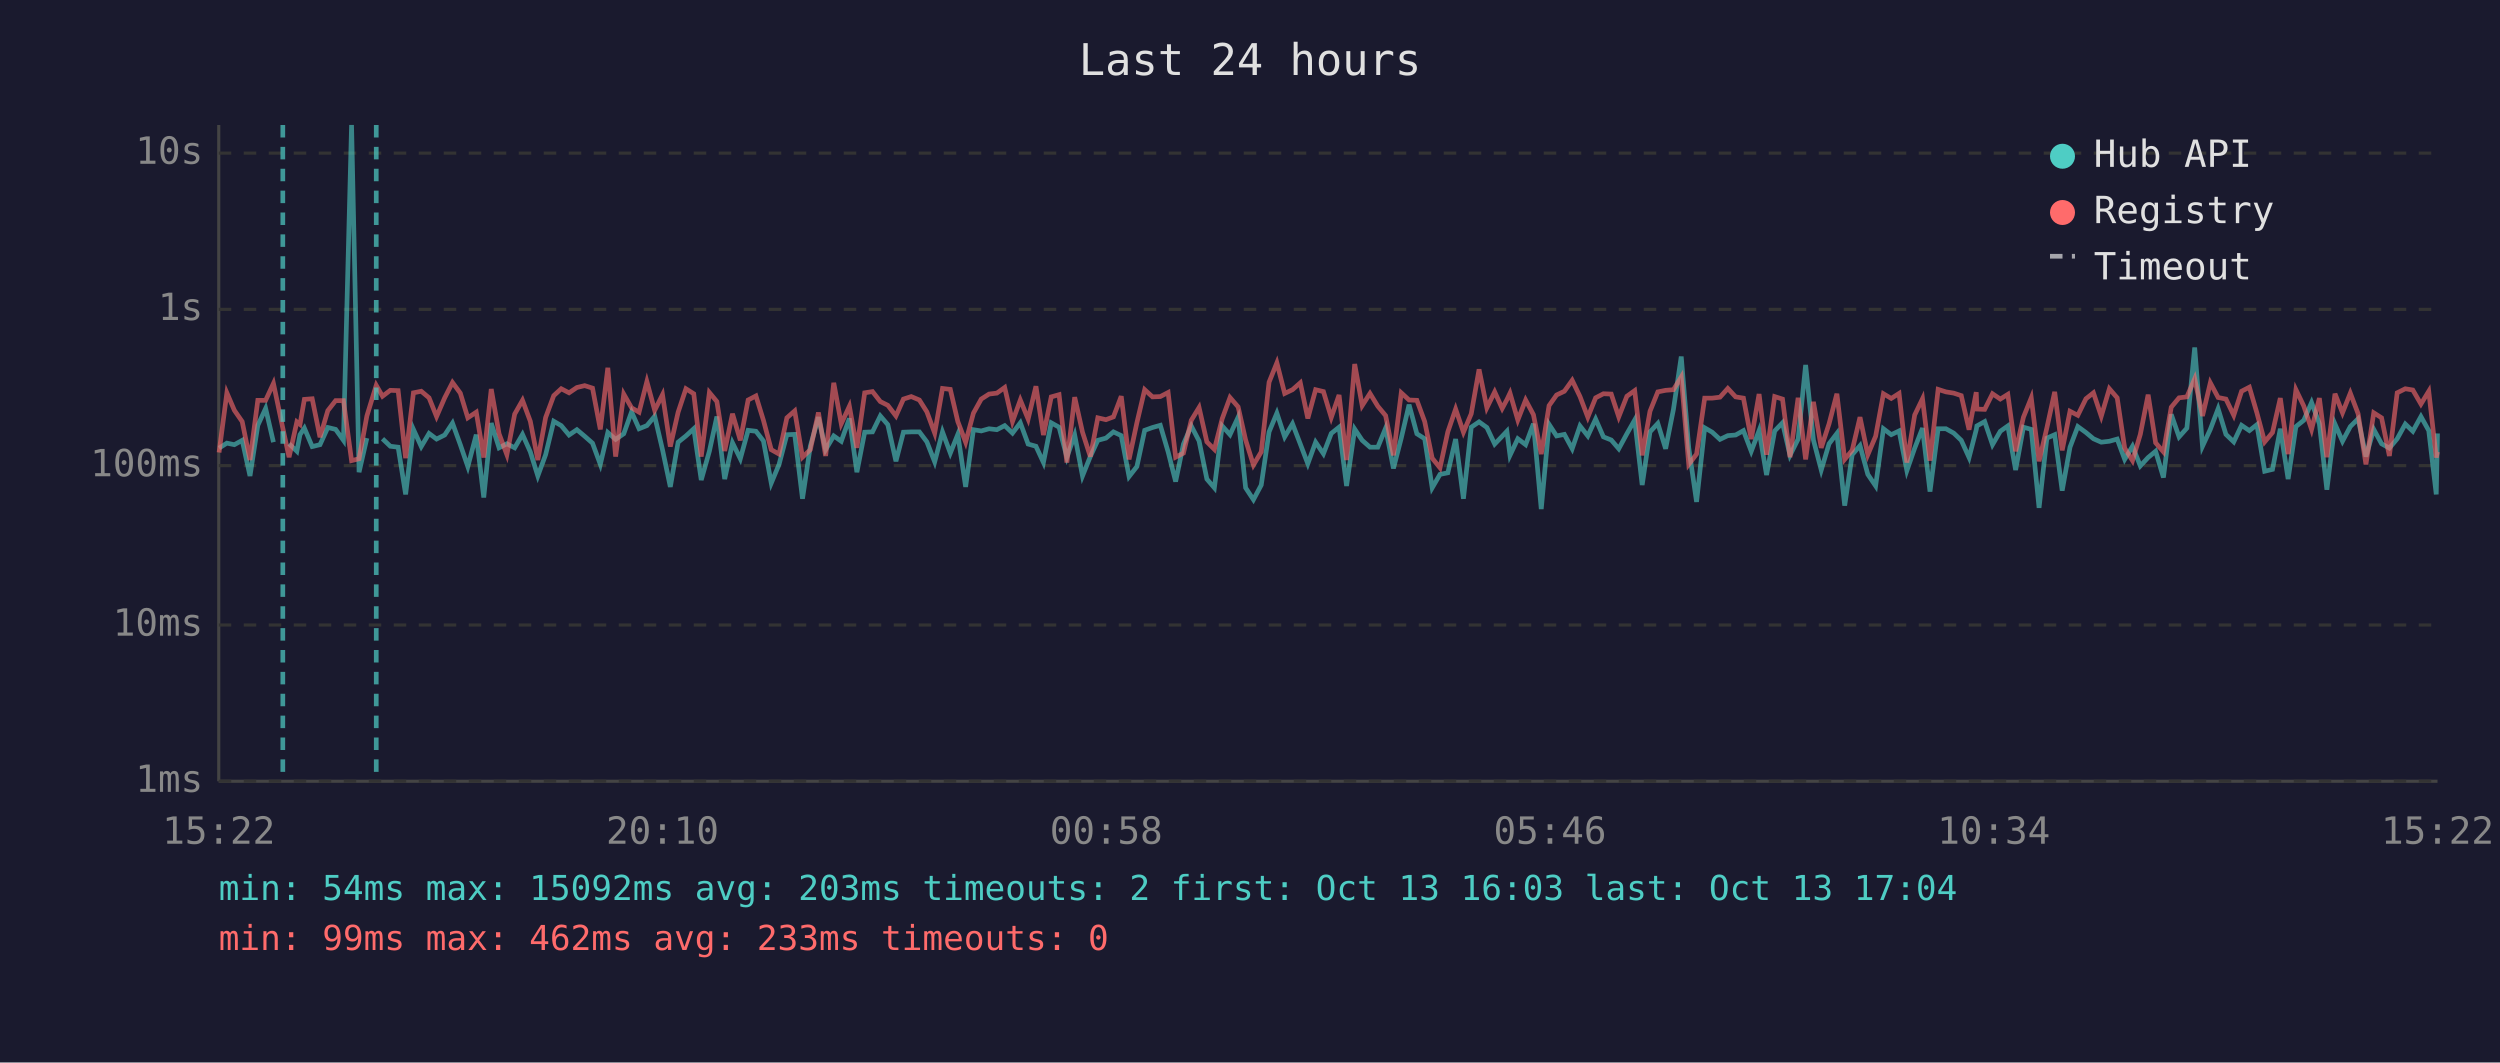
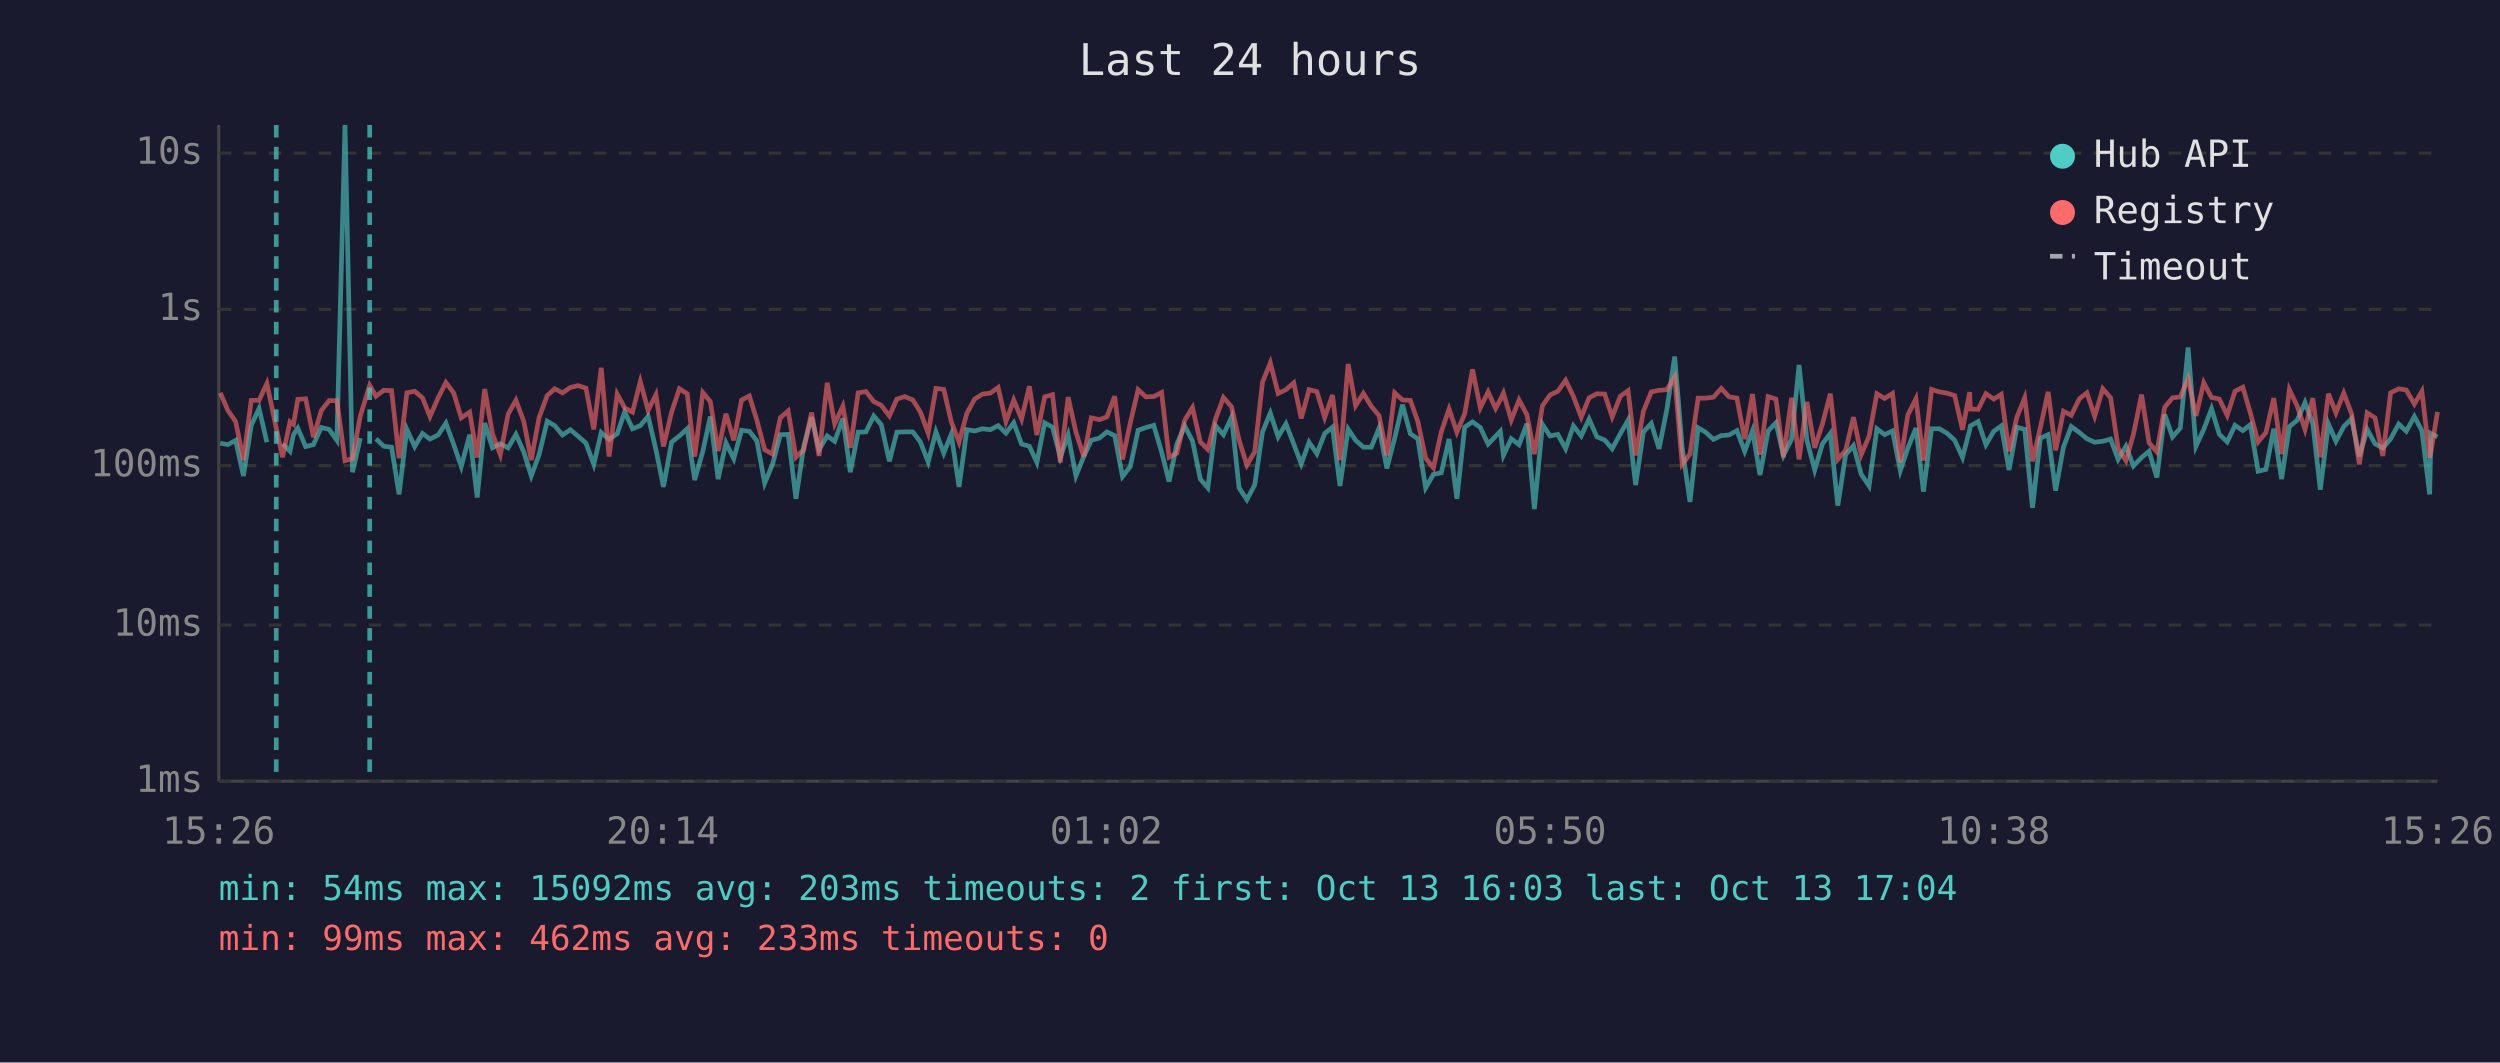
<svg xmlns="http://www.w3.org/2000/svg" viewBox="0 0 800 340" font-family="monospace" font-size="12">
  <rect width="800" height="340" fill="#1a1a2e" />
  <text x="400" y="24" fill="#e0e0e0" font-size="14" text-anchor="middle">Last 24 hours</text>
  <line x1="70" y1="40" x2="70" y2="250" stroke="#444" stroke-width="1" />
  <line x1="70" y1="250" x2="780" y2="250" stroke="#444" stroke-width="1" />
  <line x1="70" y1="250" x2="780" y2="250" stroke="#333" stroke-width="1" stroke-dasharray="4" />
  <text x="65" y="250" fill="#888" text-anchor="end" dominant-baseline="middle">1ms</text>
  <line x1="70" y1="200" x2="780" y2="200" stroke="#333" stroke-width="1" stroke-dasharray="4" />
  <text x="65" y="200" fill="#888" text-anchor="end" dominant-baseline="middle">10ms</text>
  <line x1="70" y1="149" x2="780" y2="149" stroke="#333" stroke-width="1" stroke-dasharray="4" />
  <text x="65" y="149" fill="#888" text-anchor="end" dominant-baseline="middle">100ms</text>
  <line x1="70" y1="99" x2="780" y2="99" stroke="#333" stroke-width="1" stroke-dasharray="4" />
  <text x="65" y="99" fill="#888" text-anchor="end" dominant-baseline="middle">1s</text>
  <line x1="70" y1="49" x2="780" y2="49" stroke="#333" stroke-width="1" stroke-dasharray="4" />
  <text x="65" y="49" fill="#888" text-anchor="end" dominant-baseline="middle">10s</text>
-   <text x="70" y="270" fill="#888" text-anchor="middle">15:22</text>
-   <text x="212" y="270" fill="#888" text-anchor="middle">20:10</text>
-   <text x="354" y="270" fill="#888" text-anchor="middle">00:58</text>
-   <text x="496" y="270" fill="#888" text-anchor="middle">05:46</text>
-   <text x="638" y="270" fill="#888" text-anchor="middle">10:34</text>
-   <text x="780" y="270" fill="#888" text-anchor="middle">15:22</text>
-   <polyline points="70.1,143.4 72.6,141.8 75.0,142.3 77.5,140.9 80.0,152.3 82.5,136.1 85.0,130.7 87.5,141.5" fill="none" stroke="#4ecdc4" stroke-width="1.5" opacity="0.6" />
-   <polyline points="92.5,142.0 95.0,144.4 96.0,139.1 97.4,137.0 99.9,142.9 102.4,142.3 104.9,136.8 107.4,137.4 109.9,140.9 112.5,40.0 114.9,151.1 117.4,140.2" fill="none" stroke="#4ecdc4" stroke-width="1.5" opacity="0.6" />
-   <polyline points="122.4,140.4 124.9,142.8 127.4,143.1 129.8,158.2 132.3,137.4 134.8,142.9 137.3,138.7 139.7,140.5 142.3,139.2 144.8,135.4 147.3,142.3 149.7,149.3 152.4,139.1 154.8,159.2 157.2,135.4 159.7,143.3 162.2,142.0 164.7,143.3 167.2,139.0 169.7,144.6 172.1,152.3 174.6,145.5 177.2,134.8 179.6,136.2 182.1,139.2 184.6,137.5 187.1,139.6 189.6,141.8 192.1,148.6 194.5,138.4 197.0,140.6 199.6,138.8 202.1,131.8 204.5,137.2 207.0,136.2 209.5,133.2 212.0,143.9 214.5,155.8 217.0,141.5 219.5,139.5 222.0,137.2 224.4,153.6 227.0,144.4 229.4,133.3 231.9,153.3 234.4,141.7 236.9,146.8 239.4,137.7 241.9,138.0 244.3,141.1 246.8,154.6 249.3,148.6 251.8,139.1 254.3,139.0 256.8,159.6 259.3,142.8 261.9,133.5 264.2,143.9 266.8,139.5 269.2,141.2 271.8,133.9 274.2,151.1 276.7,138.3 279.2,138.2 281.7,133.1 284.1,135.9 286.7,147.6 289.1,138.3 291.6,138.2 294.2,138.2 296.6,141.4 299.1,147.8 301.6,138.2 304.1,145.0 306.5,139.0 309.0,155.8 311.5,137.5 314.0,137.9 316.5,137.2 319.0,137.5 321.5,136.2 324.0,138.6 326.5,135.3 329.0,142.1 331.5,142.8 333.9,148.0 336.4,135.3 338.9,136.7 341.4,146.3 343.9,139.2 346.4,152.3 348.9,146.1 351.3,140.9 353.9,140.2 356.3,138.2 358.8,139.4 361.3,152.5 363.8,149.3 366.3,137.7 368.8,136.8 371.3,136.1 373.8,144.6 376.2,154.1 378.7,142.1 381.2,136.3 383.7,141.1 386.2,153.3 388.6,156.1 391.1,136.3 393.6,139.1 396.2,133.5 398.6,156.1 401.1,159.9 403.6,155.2 406.1,138.2 408.6,132.2 411.1,139.8 413.6,135.6 416.1,142.1 418.5,148.4 421.0,141.5 423.5,145.2 426.0,138.7 428.5,136.7 430.9,155.5 433.5,137.3 435.9,140.9 438.4,143.1 440.9,143.1 443.4,137.0 445.9,149.9 448.4,140.2 450.9,129.5 453.4,138.8 455.9,140.4 458.3,156.1 460.8,151.8 463.3,151.3 465.8,140.5 468.3,159.6 470.8,136.7 473.3,135.0 475.8,136.8 478.3,142.1 480.7,139.6 482.2,138.0 483.2,145.7 485.7,140.4 488.2,142.3 490.7,135.6 493.2,162.9 495.7,135.8 498.1,139.5 500.6,139.0 503.1,143.6 505.6,136.3 508.1,139.5 510.6,134.1 513.1,139.8 515.6,140.8 518.0,143.6 520.6,138.8 523.1,134.4 525.5,155.2 528.0,138.2 530.5,135.5 533.0,143.6 535.5,131.0 538.0,114.1 540.4,143.3 542.9,160.6 545.5,136.9 547.9,138.3 550.4,140.6 552.9,139.4 555.4,139.2 557.9,137.8 560.4,144.4 562.9,137.8 565.3,152.0 567.9,137.9 570.4,135.3 572.8,145.7 575.4,140.5 577.8,116.8 580.3,140.8 582.8,150.4 585.3,142.0 587.8,138.7 590.3,161.8 592.7,145.5 595.2,142.6 597.7,151.8 600.2,155.5 602.7,137.2 605.2,139.1 607.7,137.9 610.2,150.6 612.7,143.4 615.2,137.0 617.6,157.3 620.2,137.2 622.7,137.2 625.2,138.6 627.6,140.9 630.1,146.4 632.4,137.5 632.6,136.3 635.1,134.9 637.6,142.3 640.1,138.0 642.5,136.3 645.0,150.4 647.5,136.7 650.0,137.4 652.5,162.5 655.0,140.2 657.5,139.1 659.9,157.0 662.4,143.1 664.9,136.5 667.5,138.4 669.9,140.4 672.4,141.5 675.0,141.2 677.5,140.5 679.9,147.0 682.4,142.8 684.9,149.1 687.4,146.4 689.8,144.4 692.3,152.8 694.8,132.6 697.3,139.8 699.8,137.0 702.3,111.2 704.8,142.8 707.3,137.4 709.8,130.8 712.3,139.0 714.8,141.4 717.3,136.1 719.8,137.8 722.2,135.9 724.7,150.8 727.2,150.2 729.7,137.2 732.2,153.3 734.7,136.5 737.2,134.5 739.7,128.8 742.2,135.6 744.6,156.7 747.2,135.7 749.6,141.2 752.1,136.5 754.6,134.0 757.1,146.1 759.6,137.4 762.1,142.0 764.6,143.4 767.1,140.4 769.7,135.7 772.1,138.0 774.7,133.3 777.2,137.8 779.6,158.2 780.0,138.7" fill="none" stroke="#4ecdc4" stroke-width="1.5" opacity="0.6" />
-   <polyline points="70.1,144.8 72.6,125.7 75.0,131.3 77.5,134.9 80.0,147.2 82.5,128.1 85.0,128.1 87.5,122.7 90.5,137.0 92.5,146.3 95.0,135.0 96.0,135.8 97.4,127.8 99.9,127.6 102.4,139.9 104.9,131.4 107.4,128.2 109.9,128.2 112.5,147.4 114.9,146.8 117.4,133.1 120.4,123.3 122.4,126.8 124.9,124.9 127.4,125.0 129.8,146.6 132.3,125.7 134.8,125.2 137.3,127.3 139.7,133.3 142.3,127.3 144.8,122.4 147.3,125.8 149.7,133.7 152.4,131.9 154.8,146.4 157.2,124.5 159.7,138.8 162.2,145.5 164.7,132.5 167.2,128.1 169.7,134.8 172.1,147.2 174.6,133.6 177.2,126.6 179.6,124.4 182.1,125.7 184.6,124.0 187.1,123.4 189.6,124.2 192.1,137.4 194.5,117.7 197.0,146.1 199.6,126.1 202.1,130.5 204.5,131.9 207.0,122.1 209.5,131.3 212.0,126.3 214.5,142.9 217.0,131.9 219.5,124.4 222.0,126.0 224.4,146.1 227.0,125.6 229.4,128.5 231.9,144.3 234.4,132.4 236.9,140.9 239.4,128.0 241.9,126.7 244.3,134.5 246.8,143.9 249.3,145.3 251.8,133.7 254.3,131.5 256.8,146.3 259.3,143.9 261.9,132.0 264.2,145.9 266.8,122.5 269.2,135.6 271.8,130.0 274.2,143.3 276.7,125.7 279.2,125.3 281.7,128.5 284.1,129.7 286.7,133.1 289.1,127.7 291.6,126.9 294.2,128.0 296.6,131.8 299.1,138.6 301.6,124.3 304.1,124.6 306.5,134.9 309.0,141.5 311.5,132.2 314.0,127.7 316.5,126.1 319.0,125.8 321.5,124.0 324.0,134.9 326.5,128.0 329.0,134.1 331.5,123.6 333.9,139.2 336.4,127.0 338.9,126.3 341.4,148.0 343.9,127.1 346.4,138.3 348.9,146.1 351.3,133.7 353.9,134.3 356.3,133.4 358.8,126.8 361.3,147.0 363.8,135.3 366.3,124.7 368.8,127.0 371.3,126.9 373.8,125.6 376.2,146.3 378.7,145.0 381.2,134.5 383.7,130.4 386.2,141.4 388.6,143.8 391.1,134.0 393.6,127.2 396.2,130.2 398.6,140.8 401.1,148.8 403.6,144.6 406.1,122.3 408.6,116.1 411.1,125.9 413.6,124.7 416.1,122.5 418.5,133.9 421.0,124.7 423.5,125.3 426.0,133.6 428.5,126.4 430.9,147.2 433.5,116.5 435.9,129.8 438.4,125.9 440.9,130.0 443.4,133.0 445.9,145.7 448.4,125.7 450.9,128.0 453.4,128.1 455.9,134.9 458.3,146.6 460.8,149.7 463.3,138.2 465.8,130.9 468.3,138.3 470.8,132.4 473.3,118.2 475.8,130.5 478.3,125.4 480.7,130.7 482.2,127.9 483.2,125.8 485.7,134.4 488.2,128.0 490.7,132.7 493.2,145.3 495.7,129.8 498.1,126.4 500.6,125.2 503.1,121.7 505.6,126.9 508.1,133.5 510.6,127.3 513.1,126.0 515.6,126.1 518.0,133.4 520.6,126.8 523.1,125.0 525.5,145.7 528.0,131.6 530.5,125.4 533.0,124.9 535.5,124.7 538.0,120.6 540.4,148.6 542.9,145.3 545.5,127.4 547.9,127.4 550.4,127.1 552.9,124.3 555.4,127.0 557.9,127.4 560.4,140.5 562.9,126.1 565.3,145.5 567.9,126.9 570.4,127.7 572.8,146.3 575.4,127.3 577.8,147.0 580.3,128.6 582.8,143.3 585.3,135.6 587.8,126.0 590.3,147.0 592.7,144.1 595.2,133.5 597.7,145.5 600.2,139.6 602.7,126.0 605.2,127.5 607.7,125.9 610.2,148.0 612.7,132.8 615.2,127.6 617.6,147.4 620.2,124.6 622.7,125.4 625.2,125.8 627.6,126.6 630.1,137.5 632.4,125.5 632.6,130.9 635.1,131.0 637.6,126.0 640.1,127.7 642.5,126.2 645.0,144.4 647.5,133.5 650.0,127.3 652.5,147.6 655.0,136.9 657.5,125.4 659.9,144.1 662.4,131.6 664.9,132.9 667.5,127.6 669.9,125.7 672.4,133.2 675.0,124.4 677.5,127.3 679.9,143.4 682.4,147.4 684.9,139.0 687.4,126.3 689.8,141.7 692.3,144.6 694.8,130.3 697.3,127.3 699.8,127.0 702.3,121.2 704.8,133.1 707.3,122.5 709.8,127.2 712.3,127.7 714.8,132.9 717.3,125.2 719.8,123.9 722.2,132.1 724.7,141.4 727.2,138.4 729.7,127.4 732.2,145.3 734.7,124.7 737.2,129.9 739.7,137.4 742.2,127.4 744.6,146.3 747.2,126.0 749.6,132.1 752.1,125.8 754.6,132.4 757.1,148.6 759.6,132.1 762.1,133.7 764.6,145.9 767.1,125.7 769.7,124.4 772.1,124.8 774.7,129.3 777.2,125.2 779.6,146.4 780.0,144.6" fill="none" stroke="#ff6b6b" stroke-width="1.5" opacity="0.6" />
-   <line x1="90.5" y1="40" x2="90.5" y2="250" stroke="#4ecdc4" stroke-width="1.5" stroke-dasharray="4,3" opacity="0.7" />
-   <line x1="120.4" y1="40" x2="120.4" y2="250" stroke="#4ecdc4" stroke-width="1.5" stroke-dasharray="4,3" opacity="0.7" />
+   <text x="70" y="270" fill="#888" text-anchor="middle">15:26</text>
+   <text x="212" y="270" fill="#888" text-anchor="middle">20:14</text>
+   <text x="354" y="270" fill="#888" text-anchor="middle">01:02</text>
+   <text x="496" y="270" fill="#888" text-anchor="middle">05:50</text>
+   <text x="638" y="270" fill="#888" text-anchor="middle">10:38</text>
+   <text x="780" y="270" fill="#888" text-anchor="middle">15:26</text>
+   <polyline points="70.5,141.8 72.9,142.3 75.4,140.9 77.9,152.3 80.4,136.1 82.9,130.7 85.4,141.5" fill="none" stroke="#4ecdc4" stroke-width="1.5" opacity="0.6" />
+   <polyline points="90.4,142.0 92.8,144.4 93.9,139.1 95.3,137.0 97.8,142.9 100.3,142.3 102.8,136.8 105.3,137.4 107.8,140.9 110.4,40.0 112.8,151.1 115.3,140.2" fill="none" stroke="#4ecdc4" stroke-width="1.5" opacity="0.6" />
+   <polyline points="120.3,140.4 122.8,142.8 125.3,143.1 127.7,158.2 130.2,137.4 132.7,142.9 135.2,138.7 137.6,140.5 140.2,139.2 142.7,135.4 145.2,142.3 147.6,149.3 150.3,139.1 152.7,159.2 155.1,135.4 157.6,143.3 160.1,142.0 162.6,143.3 165.1,139.0 167.6,144.6 170.0,152.3 172.5,145.5 175.1,134.8 177.5,136.2 180.0,139.2 182.5,137.5 185.0,139.6 187.5,141.8 190.0,148.6 192.4,138.4 194.9,140.6 197.5,138.8 199.9,131.8 202.4,137.2 204.9,136.2 207.4,133.2 209.9,143.9 212.3,155.8 214.9,141.5 217.4,139.5 219.9,137.2 222.3,153.6 224.9,144.4 227.3,133.3 229.8,153.3 232.3,141.7 234.8,146.8 237.3,137.7 239.8,138.0 242.2,141.1 244.7,154.6 247.2,148.6 249.7,139.1 252.2,139.0 254.7,159.6 257.2,142.8 259.7,133.5 262.1,143.9 264.7,139.5 267.1,141.2 269.7,133.9 272.1,151.1 274.6,138.3 277.1,138.2 279.6,133.1 282.0,135.9 284.6,147.6 287.0,138.3 289.5,138.2 292.1,138.2 294.5,141.4 297.0,147.8 299.5,138.2 302.0,145.0 304.4,139.0 306.9,155.8 309.4,137.5 311.9,137.9 314.4,137.2 316.9,137.5 319.4,136.2 321.9,138.6 324.4,135.3 326.9,142.1 329.4,142.8 331.8,148.0 334.3,135.3 336.8,136.7 339.3,146.3 341.8,139.2 344.3,152.3 346.8,146.1 349.2,140.9 351.8,140.2 354.2,138.2 356.7,139.4 359.2,152.5 361.7,149.3 364.2,137.7 366.7,136.8 369.2,136.1 371.7,144.6 374.1,154.1 376.6,142.1 379.1,136.3 381.6,141.1 384.1,153.3 386.5,156.1 389.0,136.3 391.5,139.1 394.1,133.5 396.5,156.1 399.0,159.9 401.5,155.2 404.0,138.2 406.5,132.2 409.0,139.8 411.5,135.6 414.0,142.1 416.4,148.4 418.9,141.5 421.4,145.2 423.9,138.7 426.4,136.7 428.8,155.5 431.4,137.3 433.8,140.9 436.3,143.1 438.8,143.1 441.3,137.0 443.8,149.9 446.3,140.2 448.8,129.5 451.3,138.8 453.7,140.4 456.2,156.1 458.7,151.8 461.2,151.3 463.7,140.5 466.2,159.6 468.7,136.7 471.2,135.0 473.7,136.8 476.2,142.1 478.6,139.6 480.1,138.0 481.1,145.7 483.6,140.4 486.1,142.3 488.6,135.6 491.0,162.9 493.6,135.8 496.0,139.5 498.5,139.0 501.0,143.6 503.5,136.3 506.0,139.5 508.5,134.1 511.0,139.8 513.5,140.8 515.9,143.6 518.5,138.8 521.0,134.4 523.4,155.2 525.9,138.2 528.4,135.5 530.9,143.6 533.4,131.0 535.9,114.1 538.3,143.3 540.8,160.6 543.4,136.9 545.8,138.3 548.3,140.6 550.8,139.4 553.3,139.2 555.8,137.8 558.3,144.4 560.8,137.8 563.2,152.0 565.8,137.9 568.3,135.3 570.7,145.7 573.3,140.5 575.7,116.8 578.2,140.8 580.7,150.4 583.2,142.0 585.7,138.7 588.1,161.8 590.6,145.5 593.1,142.6 595.6,151.8 598.1,155.5 600.6,137.2 603.1,139.1 605.6,137.9 608.1,150.6 610.5,143.4 613.1,137.0 615.5,157.3 618.1,137.2 620.6,137.2 623.0,138.6 625.5,140.9 628.0,146.4 630.3,137.5 630.5,136.3 633.0,134.9 635.5,142.3 638.0,138.0 640.4,136.3 642.9,150.4 645.4,136.7 647.9,137.4 650.4,162.5 652.9,140.2 655.4,139.1 657.8,157.0 660.3,143.1 662.8,136.5 665.4,138.4 667.8,140.4 670.3,141.5 672.9,141.2 675.4,140.5 677.8,147.0 680.3,142.8 682.7,149.1 685.3,146.4 687.7,144.4 690.2,152.8 692.7,132.6 695.2,139.8 697.7,137.0 700.2,111.2 702.7,142.8 705.2,137.4 707.7,130.8 710.2,139.0 712.7,141.4 715.2,136.1 717.7,137.8 720.1,135.9 722.6,150.8 725.1,150.2 727.6,137.2 730.1,153.3 732.6,136.5 735.1,134.5 737.6,128.8 740.1,135.6 742.5,156.7 745.1,135.7 747.5,141.2 750.0,136.5 752.5,134.0 755.0,146.1 757.5,137.4 760.0,142.0 762.5,143.4 765.0,140.4 767.6,135.7 770.0,138.0 772.6,133.3 775.0,137.8 777.5,158.2 777.9,138.7 780.0,139.8" fill="none" stroke="#4ecdc4" stroke-width="1.5" opacity="0.6" />
+   <polyline points="70.5,125.7 72.9,131.3 75.4,134.9 77.9,147.2 80.4,128.1 82.9,128.1 85.4,122.7 88.4,137.0 90.4,146.3 92.8,135.0 93.9,135.8 95.3,127.8 97.8,127.6 100.3,139.9 102.8,131.4 105.3,128.2 107.8,128.2 110.4,147.4 112.8,146.8 115.3,133.1 118.3,123.3 120.3,126.8 122.8,124.9 125.3,125.0 127.7,146.6 130.2,125.7 132.7,125.2 135.2,127.3 137.6,133.3 140.2,127.3 142.7,122.4 145.2,125.8 147.6,133.7 150.3,131.9 152.7,146.4 155.1,124.5 157.6,138.8 160.1,145.5 162.6,132.5 165.1,128.1 167.6,134.8 170.0,147.2 172.5,133.6 175.1,126.6 177.5,124.4 180.0,125.7 182.5,124.0 185.0,123.4 187.5,124.2 190.0,137.4 192.4,117.7 194.9,146.1 197.5,126.1 199.9,130.5 202.4,131.9 204.9,122.1 207.4,131.3 209.9,126.3 212.3,142.9 214.9,131.9 217.4,124.4 219.9,126.0 222.3,146.1 224.9,125.6 227.3,128.5 229.8,144.3 232.3,132.4 234.8,140.9 237.3,128.0 239.8,126.7 242.2,134.5 244.7,143.9 247.2,145.3 249.7,133.7 252.2,131.5 254.7,146.3 257.2,143.9 259.7,132.0 262.1,145.9 264.7,122.5 267.1,135.6 269.7,130.0 272.1,143.3 274.6,125.7 277.1,125.3 279.6,128.5 282.0,129.7 284.6,133.1 287.0,127.7 289.5,126.9 292.1,128.0 294.5,131.8 297.0,138.6 299.5,124.3 302.0,124.6 304.4,134.9 306.9,141.5 309.4,132.2 311.9,127.7 314.4,126.1 316.9,125.8 319.4,124.0 321.9,134.9 324.4,128.0 326.9,134.1 329.4,123.6 331.8,139.2 334.3,127.0 336.8,126.3 339.3,148.0 341.8,127.1 344.3,138.3 346.8,146.1 349.2,133.7 351.8,134.3 354.2,133.4 356.7,126.8 359.2,147.0 361.7,135.3 364.2,124.7 366.7,127.0 369.2,126.9 371.7,125.6 374.1,146.3 376.6,145.0 379.1,134.5 381.6,130.4 384.1,141.4 386.5,143.8 389.0,134.0 391.5,127.2 394.1,130.2 396.5,140.8 399.0,148.8 401.5,144.6 404.0,122.3 406.5,116.1 409.0,125.9 411.5,124.7 414.0,122.5 416.4,133.9 418.9,124.7 421.4,125.3 423.9,133.6 426.4,126.4 428.8,147.2 431.4,116.5 433.8,129.8 436.3,125.9 438.8,130.0 441.3,133.0 443.8,145.7 446.3,125.7 448.8,128.0 451.3,128.1 453.7,134.9 456.2,146.6 458.7,149.7 461.2,138.2 463.7,130.9 466.2,138.3 468.7,132.4 471.2,118.2 473.7,130.5 476.2,125.4 478.6,130.7 480.1,127.9 481.1,125.8 483.6,134.4 486.1,128.0 488.6,132.7 491.0,145.3 493.6,129.8 496.0,126.4 498.5,125.2 501.0,121.7 503.5,126.9 506.0,133.5 508.5,127.3 511.0,126.0 513.5,126.1 515.9,133.4 518.5,126.8 521.0,125.0 523.4,145.7 525.9,131.6 528.4,125.4 530.9,124.9 533.4,124.7 535.9,120.6 538.3,148.6 540.8,145.3 543.4,127.4 545.8,127.4 548.3,127.1 550.8,124.3 553.3,127.0 555.8,127.4 558.3,140.5 560.8,126.1 563.2,145.5 565.8,126.9 568.3,127.7 570.7,146.3 573.3,127.3 575.7,147.0 578.2,128.6 580.7,143.3 583.2,135.6 585.7,126.0 588.1,147.0 590.6,144.1 593.1,133.5 595.6,145.5 598.1,139.6 600.6,126.0 603.1,127.5 605.6,125.9 608.1,148.0 610.5,132.8 613.1,127.6 615.5,147.4 618.1,124.6 620.6,125.4 623.0,125.8 625.5,126.6 628.0,137.5 630.3,125.5 630.5,130.9 633.0,131.0 635.5,126.0 638.0,127.7 640.4,126.2 642.9,144.4 645.4,133.5 647.9,127.3 650.4,147.6 652.9,136.9 655.4,125.4 657.8,144.1 660.3,131.6 662.8,132.9 665.4,127.6 667.8,125.7 670.3,133.2 672.9,124.4 675.4,127.3 677.8,143.4 680.3,147.4 682.7,139.0 685.3,126.3 687.7,141.7 690.2,144.6 692.7,130.3 695.2,127.3 697.7,127.0 700.2,121.2 702.7,133.1 705.2,122.5 707.7,127.2 710.2,127.7 712.7,132.9 715.2,125.2 717.7,123.9 720.1,132.1 722.6,141.4 725.1,138.4 727.6,127.4 730.1,145.3 732.6,124.7 735.1,129.9 737.6,137.4 740.1,127.4 742.5,146.3 745.1,126.0 747.5,132.1 750.0,125.8 752.5,132.4 755.0,148.6 757.5,132.1 760.0,133.7 762.5,145.9 765.0,125.7 767.6,124.4 770.0,124.8 772.6,129.3 775.0,125.2 777.5,146.4 777.9,144.6 780.0,131.8" fill="none" stroke="#ff6b6b" stroke-width="1.5" opacity="0.6" />
+   <line x1="88.4" y1="40" x2="88.4" y2="250" stroke="#4ecdc4" stroke-width="1.5" stroke-dasharray="4,3" opacity="0.7" />
+   <line x1="118.3" y1="40" x2="118.3" y2="250" stroke="#4ecdc4" stroke-width="1.5" stroke-dasharray="4,3" opacity="0.7" />
  <circle cx="660" cy="50" r="4" fill="#4ecdc4" />
  <text x="670" y="50" fill="#e0e0e0" dominant-baseline="middle">Hub API</text>
  <circle cx="660" cy="68" r="4" fill="#ff6b6b" />
  <text x="670" y="68" fill="#e0e0e0" dominant-baseline="middle">Registry</text>
  <line x1="656" y1="82" x2="664" y2="82" stroke="#e0e0e0" stroke-width="1.5" stroke-dasharray="4,3" opacity="0.7" />
  <text x="670" y="86" fill="#e0e0e0" dominant-baseline="middle">Timeout</text>
  <text x="70" y="288" fill="#4ecdc4" font-size="11">min: 54ms  max: 15092ms  avg: 203ms  timeouts: 2  first: Oct 13 16:03  last: Oct 13 17:04</text>
  <text x="70" y="304" fill="#ff6b6b" font-size="11">min: 99ms  max: 462ms  avg: 233ms  timeouts: 0</text>
</svg>
